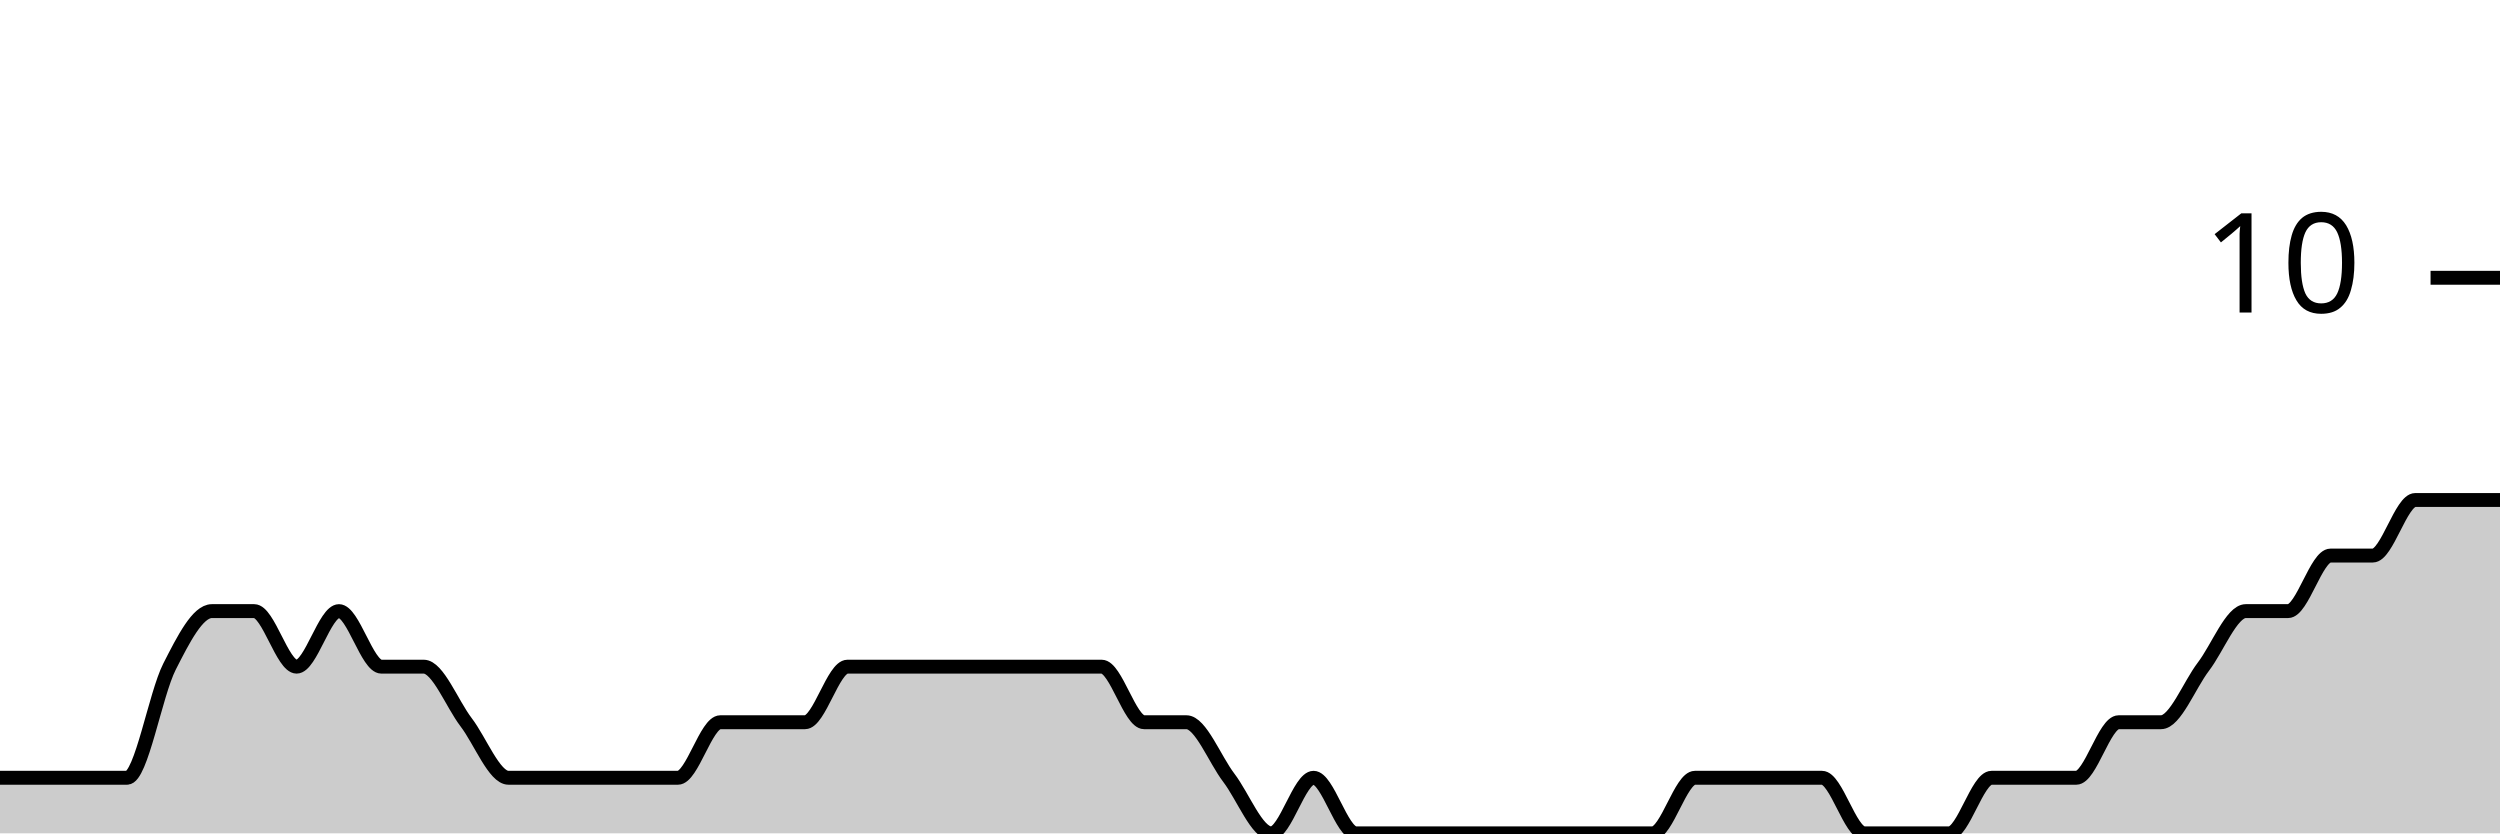
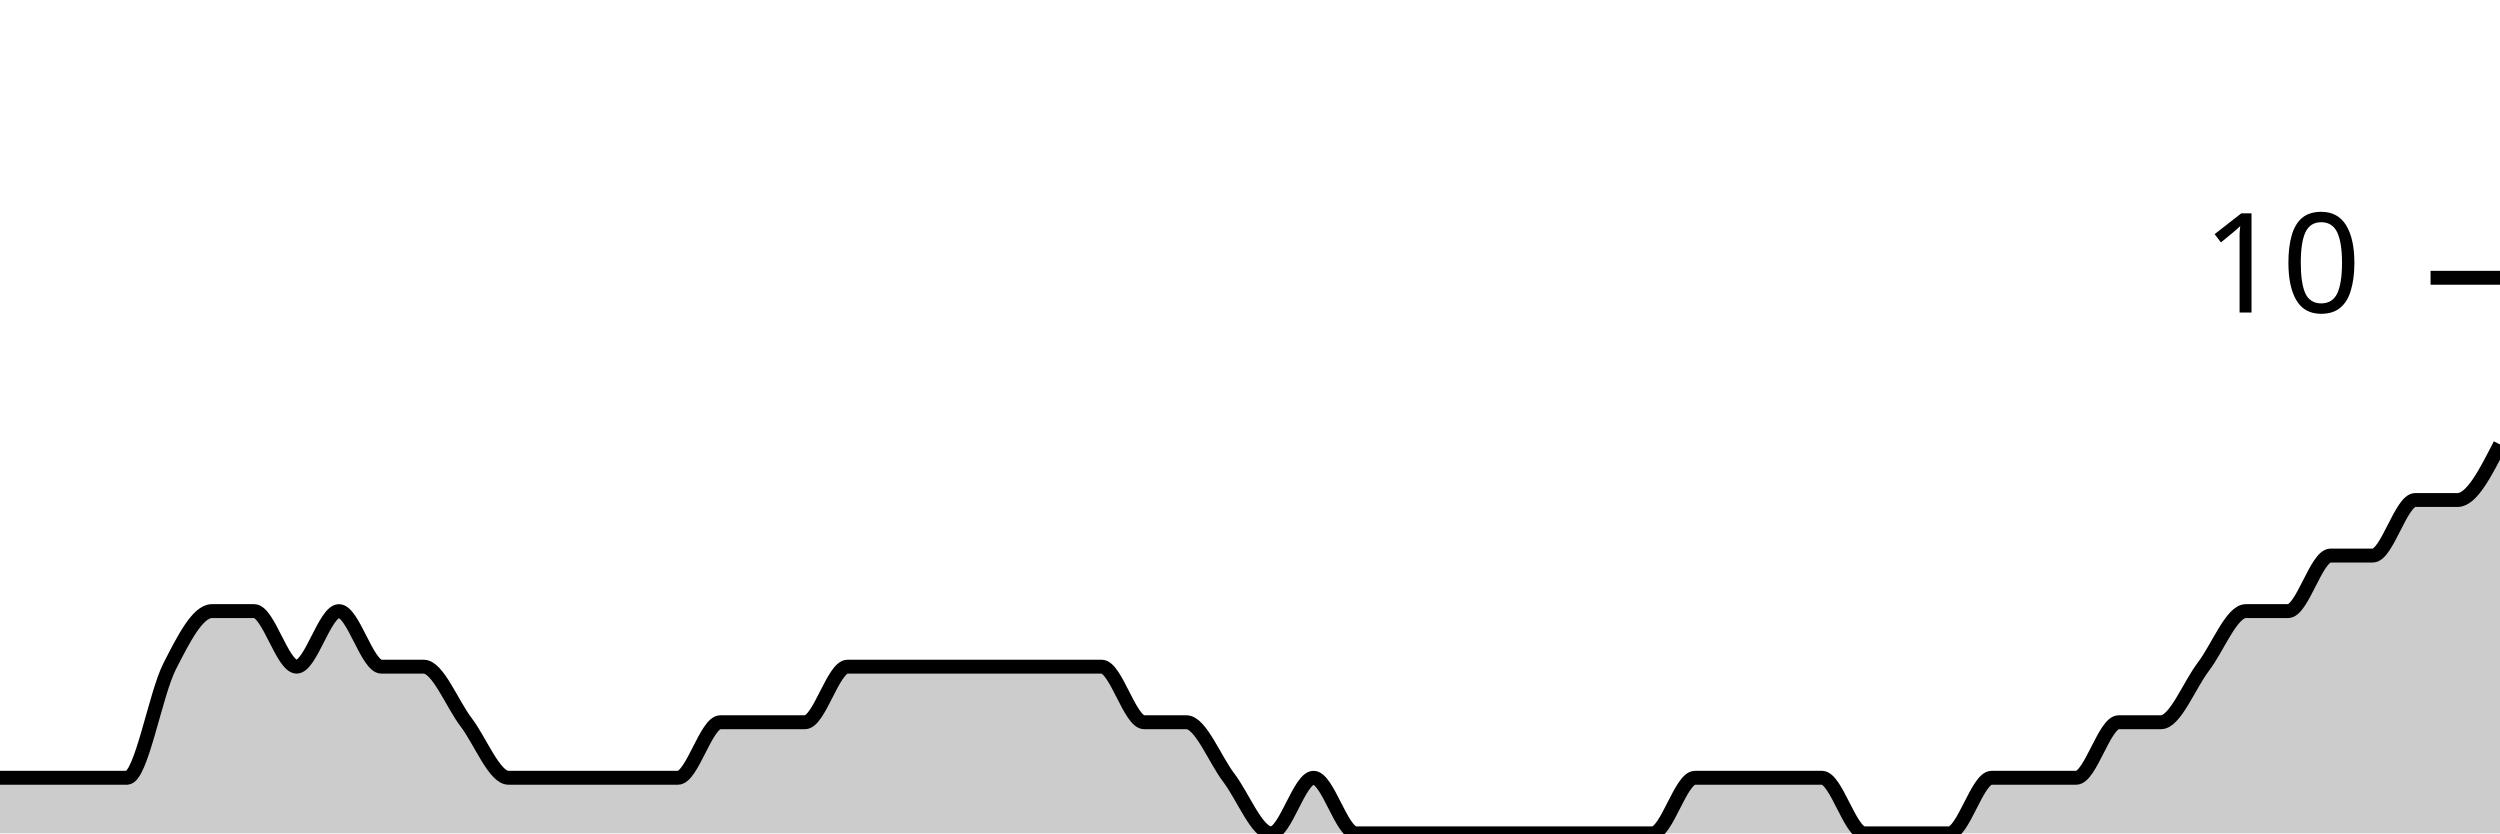
<svg xmlns="http://www.w3.org/2000/svg" viewBox="0 0 180 60">
  <g transform="translate(0,20)">
-     <path class="area" fill="rgba(0, 0, 0, 0.2)" d="M0,36C1.017,36,2.034,36,3.051,36C4.068,36,5.085,36,6.102,36C7.119,36,8.136,36,9.153,36C10.169,36,11.186,30,12.203,28C13.22,26,14.237,24,15.254,24C16.271,24,17.288,24,18.305,24C19.322,24,20.339,28,21.356,28C22.373,28,23.39,24,24.407,24C25.424,24,26.441,28,27.458,28C28.475,28,29.492,28,30.508,28C31.525,28,32.542,30.667,33.559,32C34.576,33.333,35.593,36,36.61,36C37.627,36,38.644,36,39.661,36C40.678,36,41.695,36,42.712,36C43.729,36,44.746,36,45.763,36C46.78,36,47.797,36,48.814,36C49.831,36,50.847,32,51.864,32C52.881,32,53.898,32,54.915,32C55.932,32,56.949,32,57.966,32C58.983,32,60,28,61.017,28C62.034,28,63.051,28,64.068,28C65.085,28,66.102,28,67.119,28C68.136,28,69.153,28,70.169,28C71.186,28,72.203,28,73.22,28C74.237,28,75.254,28,76.271,28C77.288,28,78.305,28,79.322,28C80.339,28,81.356,32,82.373,32C83.39,32,84.407,32,85.424,32C86.441,32,87.458,34.667,88.475,36C89.492,37.333,90.508,40,91.525,40C92.542,40,93.559,36,94.576,36C95.593,36,96.61,40,97.627,40C98.644,40,99.661,40,100.678,40C101.695,40,102.712,40,103.729,40C104.746,40,105.763,40,106.78,40C107.797,40,108.814,40,109.831,40C110.847,40,111.864,40,112.881,40C113.898,40,114.915,40,115.932,40C116.949,40,117.966,40,118.983,40C120,40,121.017,36,122.034,36C123.051,36,124.068,36,125.085,36C126.102,36,127.119,36,128.136,36C129.153,36,130.169,36,131.186,36C132.203,36,133.22,40,134.237,40C135.254,40,136.271,40,137.288,40C138.305,40,139.322,40,140.339,40C141.356,40,142.373,36,143.39,36C144.407,36,145.424,36,146.441,36C147.458,36,148.475,36,149.492,36C150.508,36,151.525,32,152.542,32C153.559,32,154.576,32,155.593,32C156.61,32,157.627,29.333,158.644,28C159.661,26.667,160.678,24,161.695,24C162.712,24,163.729,24,164.746,24C165.763,24,166.78,20,167.797,20C168.814,20,169.831,20,170.847,20C171.864,20,172.881,16,173.898,16C174.915,16,175.932,16,176.949,16C177.966,16,178.983,16,180,16L180,40C178.983,40,177.966,40,176.949,40C175.932,40,174.915,40,173.898,40C172.881,40,171.864,40,170.847,40C169.831,40,168.814,40,167.797,40C166.78,40,165.763,40,164.746,40C163.729,40,162.712,40,161.695,40C160.678,40,159.661,40,158.644,40C157.627,40,156.61,40,155.593,40C154.576,40,153.559,40,152.542,40C151.525,40,150.508,40,149.492,40C148.475,40,147.458,40,146.441,40C145.424,40,144.407,40,143.39,40C142.373,40,141.356,40,140.339,40C139.322,40,138.305,40,137.288,40C136.271,40,135.254,40,134.237,40C133.22,40,132.203,40,131.186,40C130.169,40,129.153,40,128.136,40C127.119,40,126.102,40,125.085,40C124.068,40,123.051,40,122.034,40C121.017,40,120,40,118.983,40C117.966,40,116.949,40,115.932,40C114.915,40,113.898,40,112.881,40C111.864,40,110.847,40,109.831,40C108.814,40,107.797,40,106.78,40C105.763,40,104.746,40,103.729,40C102.712,40,101.695,40,100.678,40C99.661,40,98.644,40,97.627,40C96.61,40,95.593,40,94.576,40C93.559,40,92.542,40,91.525,40C90.508,40,89.492,40,88.475,40C87.458,40,86.441,40,85.424,40C84.407,40,83.39,40,82.373,40C81.356,40,80.339,40,79.322,40C78.305,40,77.288,40,76.271,40C75.254,40,74.237,40,73.22,40C72.203,40,71.186,40,70.169,40C69.153,40,68.136,40,67.119,40C66.102,40,65.085,40,64.068,40C63.051,40,62.034,40,61.017,40C60,40,58.983,40,57.966,40C56.949,40,55.932,40,54.915,40C53.898,40,52.881,40,51.864,40C50.847,40,49.831,40,48.814,40C47.797,40,46.78,40,45.763,40C44.746,40,43.729,40,42.712,40C41.695,40,40.678,40,39.661,40C38.644,40,37.627,40,36.61,40C35.593,40,34.576,40,33.559,40C32.542,40,31.525,40,30.508,40C29.492,40,28.475,40,27.458,40C26.441,40,25.424,40,24.407,40C23.39,40,22.373,40,21.356,40C20.339,40,19.322,40,18.305,40C17.288,40,16.271,40,15.254,40C14.237,40,13.22,40,12.203,40C11.186,40,10.169,40,9.153,40C8.136,40,7.119,40,6.102,40C5.085,40,4.068,40,3.051,40C2.034,40,1.017,40,0,40Z" />
-     <path class="line" stroke="black" fill="none" d="M0,36C1.017,36,2.034,36,3.051,36C4.068,36,5.085,36,6.102,36C7.119,36,8.136,36,9.153,36C10.169,36,11.186,30,12.203,28C13.22,26,14.237,24,15.254,24C16.271,24,17.288,24,18.305,24C19.322,24,20.339,28,21.356,28C22.373,28,23.39,24,24.407,24C25.424,24,26.441,28,27.458,28C28.475,28,29.492,28,30.508,28C31.525,28,32.542,30.667,33.559,32C34.576,33.333,35.593,36,36.61,36C37.627,36,38.644,36,39.661,36C40.678,36,41.695,36,42.712,36C43.729,36,44.746,36,45.763,36C46.78,36,47.797,36,48.814,36C49.831,36,50.847,32,51.864,32C52.881,32,53.898,32,54.915,32C55.932,32,56.949,32,57.966,32C58.983,32,60,28,61.017,28C62.034,28,63.051,28,64.068,28C65.085,28,66.102,28,67.119,28C68.136,28,69.153,28,70.169,28C71.186,28,72.203,28,73.22,28C74.237,28,75.254,28,76.271,28C77.288,28,78.305,28,79.322,28C80.339,28,81.356,32,82.373,32C83.39,32,84.407,32,85.424,32C86.441,32,87.458,34.667,88.475,36C89.492,37.333,90.508,40,91.525,40C92.542,40,93.559,36,94.576,36C95.593,36,96.61,40,97.627,40C98.644,40,99.661,40,100.678,40C101.695,40,102.712,40,103.729,40C104.746,40,105.763,40,106.78,40C107.797,40,108.814,40,109.831,40C110.847,40,111.864,40,112.881,40C113.898,40,114.915,40,115.932,40C116.949,40,117.966,40,118.983,40C120,40,121.017,36,122.034,36C123.051,36,124.068,36,125.085,36C126.102,36,127.119,36,128.136,36C129.153,36,130.169,36,131.186,36C132.203,36,133.22,40,134.237,40C135.254,40,136.271,40,137.288,40C138.305,40,139.322,40,140.339,40C141.356,40,142.373,36,143.39,36C144.407,36,145.424,36,146.441,36C147.458,36,148.475,36,149.492,36C150.508,36,151.525,32,152.542,32C153.559,32,154.576,32,155.593,32C156.61,32,157.627,29.333,158.644,28C159.661,26.667,160.678,24,161.695,24C162.712,24,163.729,24,164.746,24C165.763,24,166.78,20,167.797,20C168.814,20,169.831,20,170.847,20C171.864,20,172.881,16,173.898,16C174.915,16,175.932,16,176.949,16C177.966,16,178.983,16,180,16" />
+     <path class="area" fill="rgba(0, 0, 0, 0.2)" d="M0,36C1.017,36,2.034,36,3.051,36C4.068,36,5.085,36,6.102,36C7.119,36,8.136,36,9.153,36C10.169,36,11.186,30,12.203,28C13.22,26,14.237,24,15.254,24C16.271,24,17.288,24,18.305,24C19.322,24,20.339,28,21.356,28C22.373,28,23.39,24,24.407,24C25.424,24,26.441,28,27.458,28C28.475,28,29.492,28,30.508,28C31.525,28,32.542,30.667,33.559,32C34.576,33.333,35.593,36,36.61,36C37.627,36,38.644,36,39.661,36C40.678,36,41.695,36,42.712,36C43.729,36,44.746,36,45.763,36C46.78,36,47.797,36,48.814,36C49.831,36,50.847,32,51.864,32C52.881,32,53.898,32,54.915,32C55.932,32,56.949,32,57.966,32C58.983,32,60,28,61.017,28C62.034,28,63.051,28,64.068,28C65.085,28,66.102,28,67.119,28C68.136,28,69.153,28,70.169,28C71.186,28,72.203,28,73.22,28C74.237,28,75.254,28,76.271,28C77.288,28,78.305,28,79.322,28C80.339,28,81.356,32,82.373,32C83.39,32,84.407,32,85.424,32C86.441,32,87.458,34.667,88.475,36C89.492,37.333,90.508,40,91.525,40C92.542,40,93.559,36,94.576,36C95.593,36,96.61,40,97.627,40C98.644,40,99.661,40,100.678,40C101.695,40,102.712,40,103.729,40C104.746,40,105.763,40,106.78,40C107.797,40,108.814,40,109.831,40C110.847,40,111.864,40,112.881,40C113.898,40,114.915,40,115.932,40C116.949,40,117.966,40,118.983,40C120,40,121.017,36,122.034,36C123.051,36,124.068,36,125.085,36C126.102,36,127.119,36,128.136,36C129.153,36,130.169,36,131.186,36C132.203,36,133.22,40,134.237,40C135.254,40,136.271,40,137.288,40C138.305,40,139.322,40,140.339,40C141.356,40,142.373,36,143.39,36C144.407,36,145.424,36,146.441,36C147.458,36,148.475,36,149.492,36C150.508,36,151.525,32,152.542,32C153.559,32,154.576,32,155.593,32C156.61,32,157.627,29.333,158.644,28C159.661,26.667,160.678,24,161.695,24C162.712,24,163.729,24,164.746,24C165.763,24,166.78,20,167.797,20C168.814,20,169.831,20,170.847,20C171.864,20,172.881,16,173.898,16C174.915,16,175.932,16,176.949,16C177.966,16,178.983,14,180,12L180,40C178.983,40,177.966,40,176.949,40C175.932,40,174.915,40,173.898,40C172.881,40,171.864,40,170.847,40C169.831,40,168.814,40,167.797,40C166.78,40,165.763,40,164.746,40C163.729,40,162.712,40,161.695,40C160.678,40,159.661,40,158.644,40C157.627,40,156.61,40,155.593,40C154.576,40,153.559,40,152.542,40C151.525,40,150.508,40,149.492,40C148.475,40,147.458,40,146.441,40C145.424,40,144.407,40,143.39,40C142.373,40,141.356,40,140.339,40C139.322,40,138.305,40,137.288,40C136.271,40,135.254,40,134.237,40C133.22,40,132.203,40,131.186,40C130.169,40,129.153,40,128.136,40C127.119,40,126.102,40,125.085,40C124.068,40,123.051,40,122.034,40C121.017,40,120,40,118.983,40C117.966,40,116.949,40,115.932,40C114.915,40,113.898,40,112.881,40C111.864,40,110.847,40,109.831,40C108.814,40,107.797,40,106.78,40C105.763,40,104.746,40,103.729,40C102.712,40,101.695,40,100.678,40C99.661,40,98.644,40,97.627,40C96.61,40,95.593,40,94.576,40C93.559,40,92.542,40,91.525,40C90.508,40,89.492,40,88.475,40C87.458,40,86.441,40,85.424,40C84.407,40,83.39,40,82.373,40C81.356,40,80.339,40,79.322,40C78.305,40,77.288,40,76.271,40C75.254,40,74.237,40,73.22,40C72.203,40,71.186,40,70.169,40C69.153,40,68.136,40,67.119,40C66.102,40,65.085,40,64.068,40C63.051,40,62.034,40,61.017,40C60,40,58.983,40,57.966,40C56.949,40,55.932,40,54.915,40C53.898,40,52.881,40,51.864,40C50.847,40,49.831,40,48.814,40C47.797,40,46.78,40,45.763,40C44.746,40,43.729,40,42.712,40C41.695,40,40.678,40,39.661,40C38.644,40,37.627,40,36.61,40C35.593,40,34.576,40,33.559,40C32.542,40,31.525,40,30.508,40C29.492,40,28.475,40,27.458,40C26.441,40,25.424,40,24.407,40C23.39,40,22.373,40,21.356,40C20.339,40,19.322,40,18.305,40C17.288,40,16.271,40,15.254,40C14.237,40,13.22,40,12.203,40C11.186,40,10.169,40,9.153,40C8.136,40,7.119,40,6.102,40C5.085,40,4.068,40,3.051,40C2.034,40,1.017,40,0,40Z" />
+     <path class="line" stroke="black" fill="none" d="M0,36C1.017,36,2.034,36,3.051,36C4.068,36,5.085,36,6.102,36C7.119,36,8.136,36,9.153,36C10.169,36,11.186,30,12.203,28C13.22,26,14.237,24,15.254,24C16.271,24,17.288,24,18.305,24C19.322,24,20.339,28,21.356,28C22.373,28,23.39,24,24.407,24C25.424,24,26.441,28,27.458,28C28.475,28,29.492,28,30.508,28C31.525,28,32.542,30.667,33.559,32C34.576,33.333,35.593,36,36.61,36C37.627,36,38.644,36,39.661,36C40.678,36,41.695,36,42.712,36C43.729,36,44.746,36,45.763,36C46.78,36,47.797,36,48.814,36C49.831,36,50.847,32,51.864,32C52.881,32,53.898,32,54.915,32C55.932,32,56.949,32,57.966,32C58.983,32,60,28,61.017,28C62.034,28,63.051,28,64.068,28C65.085,28,66.102,28,67.119,28C68.136,28,69.153,28,70.169,28C71.186,28,72.203,28,73.22,28C74.237,28,75.254,28,76.271,28C77.288,28,78.305,28,79.322,28C80.339,28,81.356,32,82.373,32C83.39,32,84.407,32,85.424,32C86.441,32,87.458,34.667,88.475,36C89.492,37.333,90.508,40,91.525,40C92.542,40,93.559,36,94.576,36C95.593,36,96.61,40,97.627,40C98.644,40,99.661,40,100.678,40C101.695,40,102.712,40,103.729,40C104.746,40,105.763,40,106.78,40C107.797,40,108.814,40,109.831,40C110.847,40,111.864,40,112.881,40C113.898,40,114.915,40,115.932,40C116.949,40,117.966,40,118.983,40C120,40,121.017,36,122.034,36C123.051,36,124.068,36,125.085,36C126.102,36,127.119,36,128.136,36C129.153,36,130.169,36,131.186,36C132.203,36,133.22,40,134.237,40C135.254,40,136.271,40,137.288,40C138.305,40,139.322,40,140.339,40C141.356,40,142.373,36,143.39,36C144.407,36,145.424,36,146.441,36C147.458,36,148.475,36,149.492,36C150.508,36,151.525,32,152.542,32C153.559,32,154.576,32,155.593,32C156.61,32,157.627,29.333,158.644,28C159.661,26.667,160.678,24,161.695,24C162.712,24,163.729,24,164.746,24C165.763,24,166.78,20,167.797,20C168.814,20,169.831,20,170.847,20C171.864,20,172.881,16,173.898,16C174.915,16,175.932,16,176.949,16C177.966,16,178.983,14,180,12" />
    <path class="axis-ceiling" stroke-width="1" stroke="black" fill="none" d="M175,0L180,0" />
    <text class="axis-ceiling-label" font-family="sans-serif" text-anchor="end" font-size="10px" x="170" y="2.5">10</text>
  </g>
</svg>
